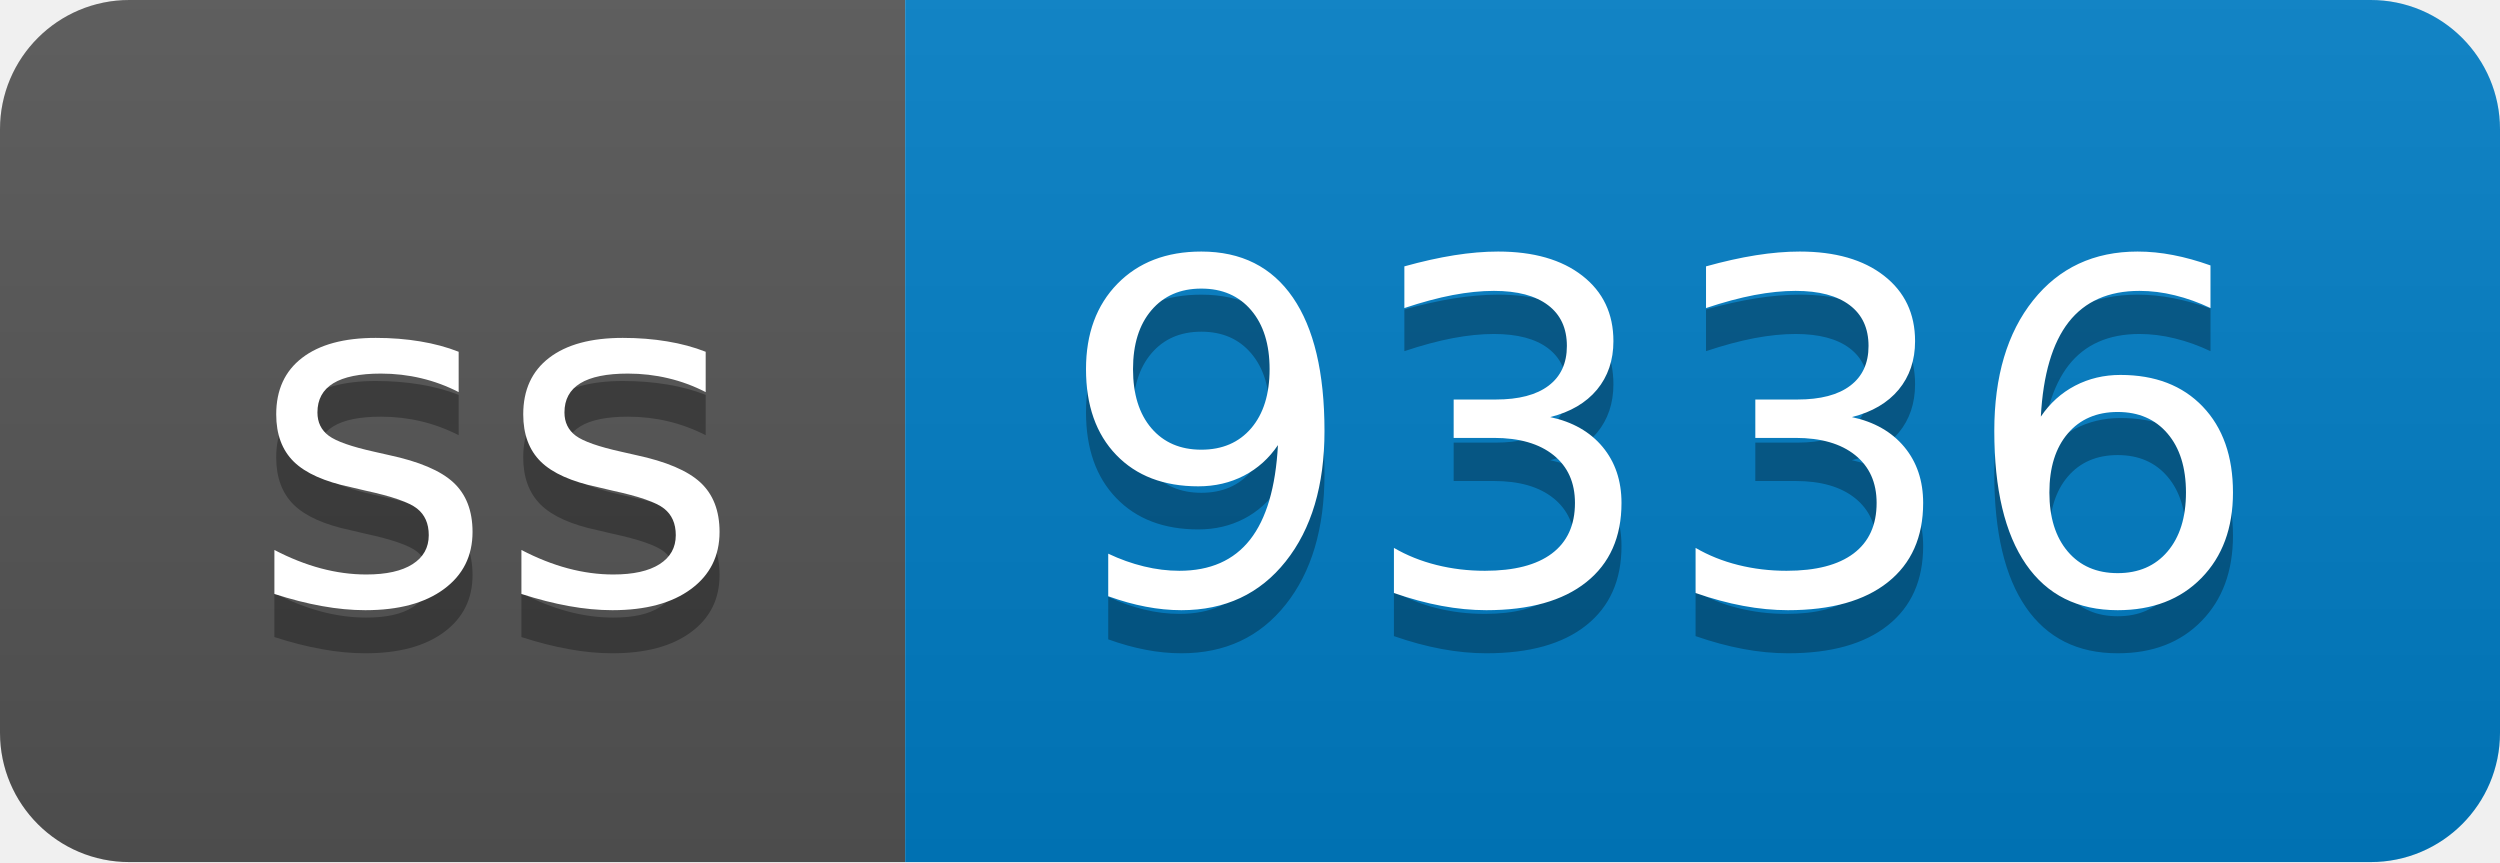
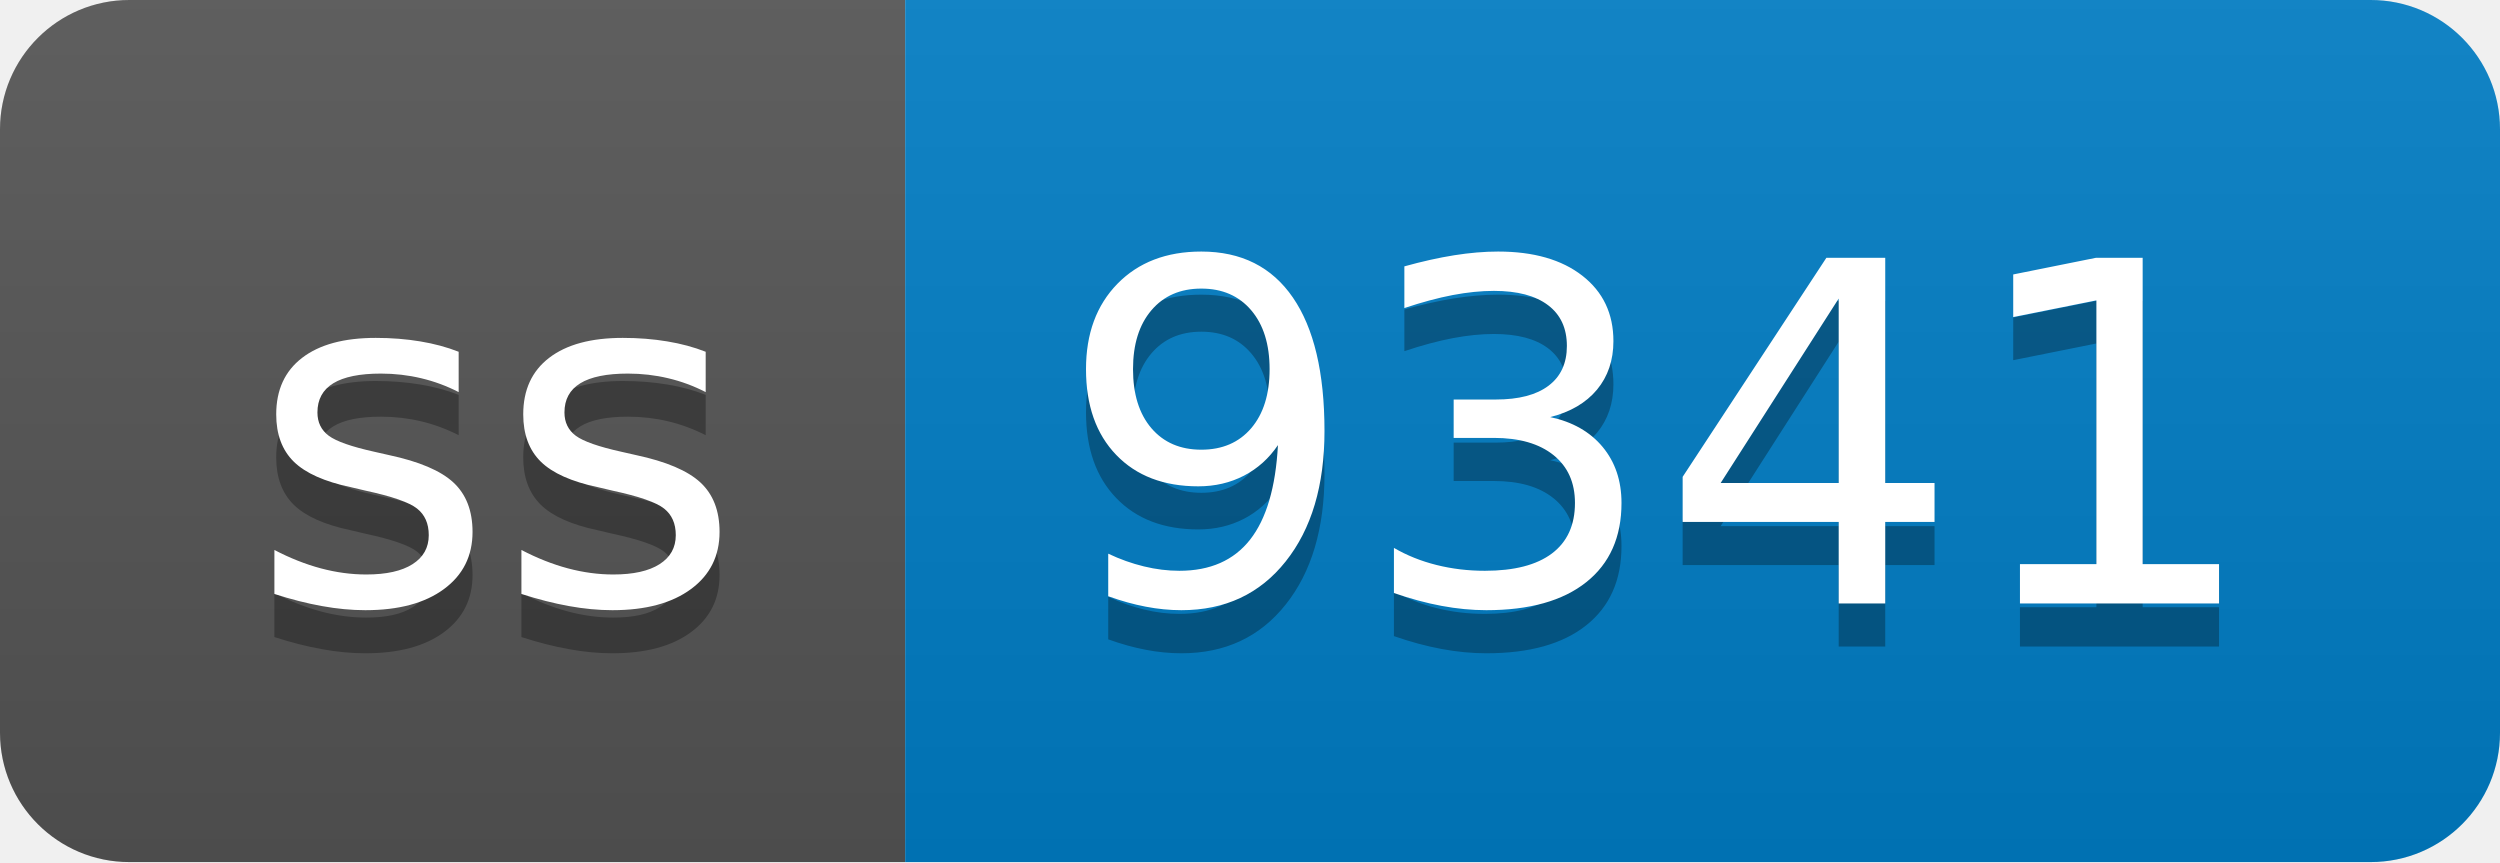
- <svg xmlns="http://www.w3.org/2000/svg" width="58" height="20" role="img" aria-label="ss: 9336">
+ <svg xmlns="http://www.w3.org/2000/svg" width="58" height="20" role="img" aria-label="ss: 9341">
  <linearGradient id="s" x2="0" y2="100%">
    <stop offset="0" stop-color="#bbb" stop-opacity=".1" />
    <stop offset="1" stop-opacity=".1" />
  </linearGradient>
  <clipPath id="r">
    <rect width="58" height="20" rx="3" fill="#fff" />
  </clipPath>
  <g clip-path="url(#r)">
    <rect width="21" height="20" fill="#555" />
    <rect x="21" width="37" height="20" fill="#007ec6" />
    <rect width="58" height="20" fill="url(#s)" />
  </g>
  <g fill="#fff" text-anchor="middle" font-family="Verdana,Geneva,DejaVu Sans,sans-serif" text-rendering="geometricPrecision" font-size="110">
    <text aria-hidden="true" x="115" y="150" fill="#010101" fill-opacity=".3" transform="scale(.1)" textLength="110">ss</text>
    <text x="115" y="140" transform="scale(.1)" fill="#fff" textLength="110">ss</text>
-     <text aria-hidden="true" x="385" y="150" fill="#010101" fill-opacity=".3" transform="scale(.1)" textLength="270">9336</text>
-     <text x="385" y="140" transform="scale(.1)" fill="#fff" textLength="270">9336</text>
+     <text aria-hidden="true" x="385" y="150" fill="#010101" fill-opacity=".3" transform="scale(.1)" textLength="270">9341</text>
+     <text x="385" y="140" transform="scale(.1)" fill="#fff" textLength="270">9341</text>
  </g>
</svg>
